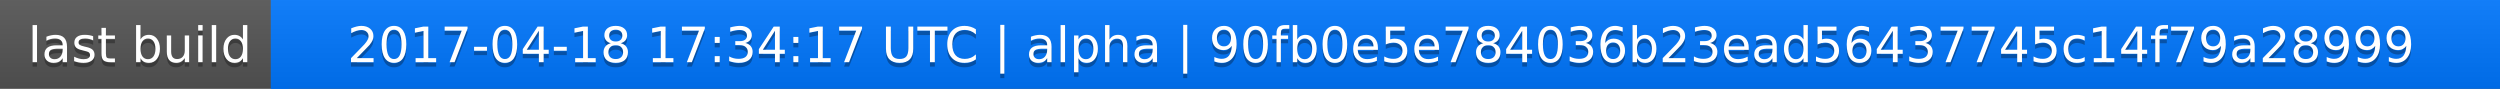
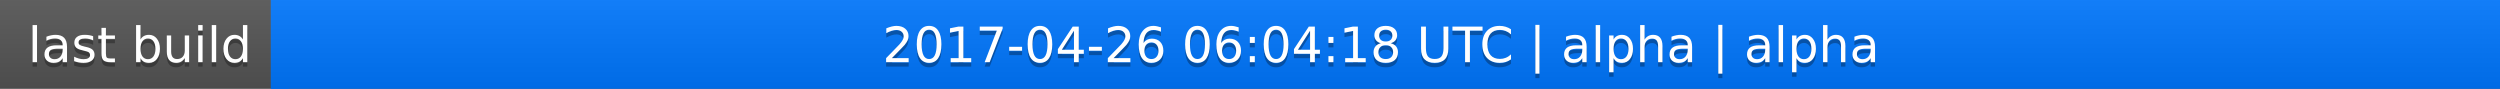
<svg xmlns="http://www.w3.org/2000/svg" width="563" height="20">
  <linearGradient id="a" x2="0" y2="100%">
    <stop offset="0" stop-color="#bbb" stop-opacity=".1" />
    <stop offset="1" stop-opacity=".1" />
  </linearGradient>
  <rect rx="0" width="563" height="20" fill="#555" />
  <rect rx="0" x="61" width="502" height="20" fill="#07f" />
  <path fill="#07f" d="M61 0h4v20h-4z" />
  <rect rx="0" width="563" height="20" fill="url(#a)" />
  <g fill="#fff" text-anchor="middle" font-family="DejaVu Sans,Verdana,Geneva,sans-serif" font-size="11">
    <text x="31.5" y="15" fill="#010101" fill-opacity=".3">last build</text>
    <text x="31.5" y="14">last build</text>
-     <text x="311" y="15" fill="#010101" fill-opacity=".3">2017-04-18 17:34:17 UTC | alpha | 90fb0e5e784036b23ead56437745c14f79a28999</text>
-     <text x="311" y="14">2017-04-18 17:34:17 UTC | alpha | 90fb0e5e784036b23ead56437745c14f79a28999</text>
+     <text x="311" y="15" fill="#010101" fill-opacity=".3">2017-04-26 06:04:18 UTC | alpha | alpha</text>
+     <text x="311" y="14">2017-04-26 06:04:18 UTC | alpha | alpha</text>
  </g>
</svg>
